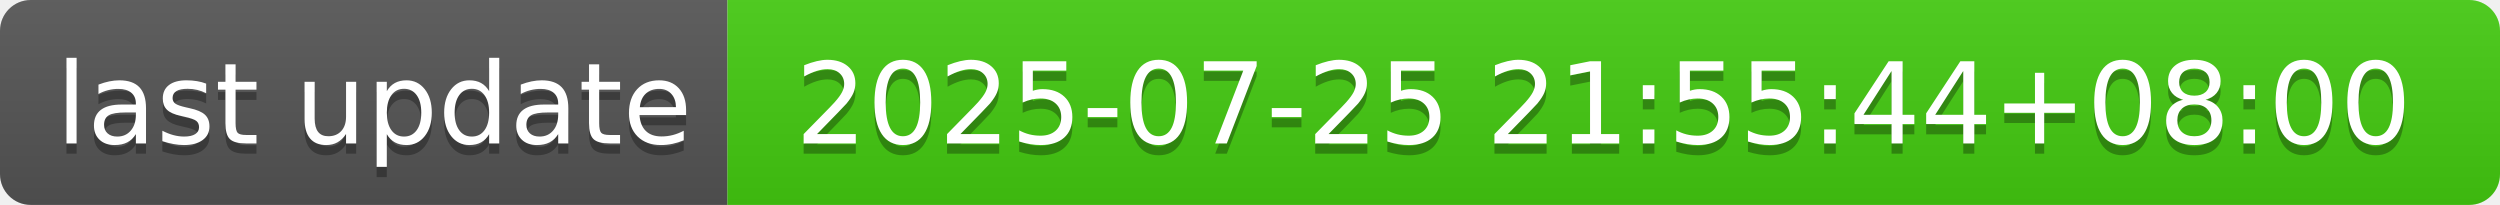
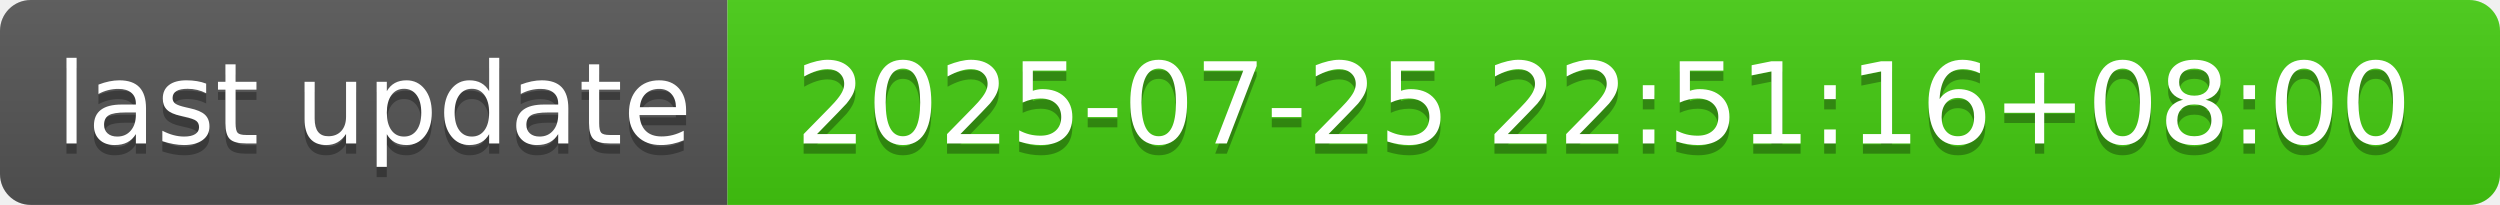
- <svg xmlns="http://www.w3.org/2000/svg" width="244" height="20" role="img" aria-label="last update: 2025-07-25 21:55:44+08:00">
+ <svg xmlns="http://www.w3.org/2000/svg" width="244" height="20" role="img" aria-label="last update: 2025-07-25 22:51:16+08:00">
  <linearGradient id="s" x2="0" y2="100%">
    <stop offset="0" stop-color="#bbb" stop-opacity=".1" />
    <stop offset="1" stop-opacity=".1" />
  </linearGradient>
  <clipPath id="r">
    <rect width="244" height="20" rx="3" fill="#fff" />
  </clipPath>
  <g clip-path="url(#r)">
    <rect width="71" height="20" fill="#555" />
    <rect x="71" width="173" height="20" fill="#4c1" />
    <rect width="244" height="20" fill="url(#s)" />
  </g>
  <g fill="#fff" text-anchor="middle" font-family="Verdana,Geneva,DejaVu Sans,sans-serif" text-rendering="geometricPrecision" font-size="110">
    <text aria-hidden="true" x="365" y="150" fill="#010101" fill-opacity=".3" transform="scale(.1)" textLength="610">last update</text>
    <text x="365" y="140" transform="scale(.1)" fill="#fff" textLength="610">last update</text>
-     <text aria-hidden="true" x="1565" y="150" fill="#010101" fill-opacity=".3" transform="scale(.1)" textLength="1630">2025-07-25 21:55:44+08:00</text>
-     <text x="1565" y="140" transform="scale(.1)" fill="#fff" textLength="1630">2025-07-25 21:55:44+08:00</text>
+     <text aria-hidden="true" x="1565" y="150" fill="#010101" fill-opacity=".3" transform="scale(.1)" textLength="1630">2025-07-25 22:51:16+08:00</text>
+     <text x="1565" y="140" transform="scale(.1)" fill="#fff" textLength="1630">2025-07-25 22:51:16+08:00</text>
  </g>
</svg>
